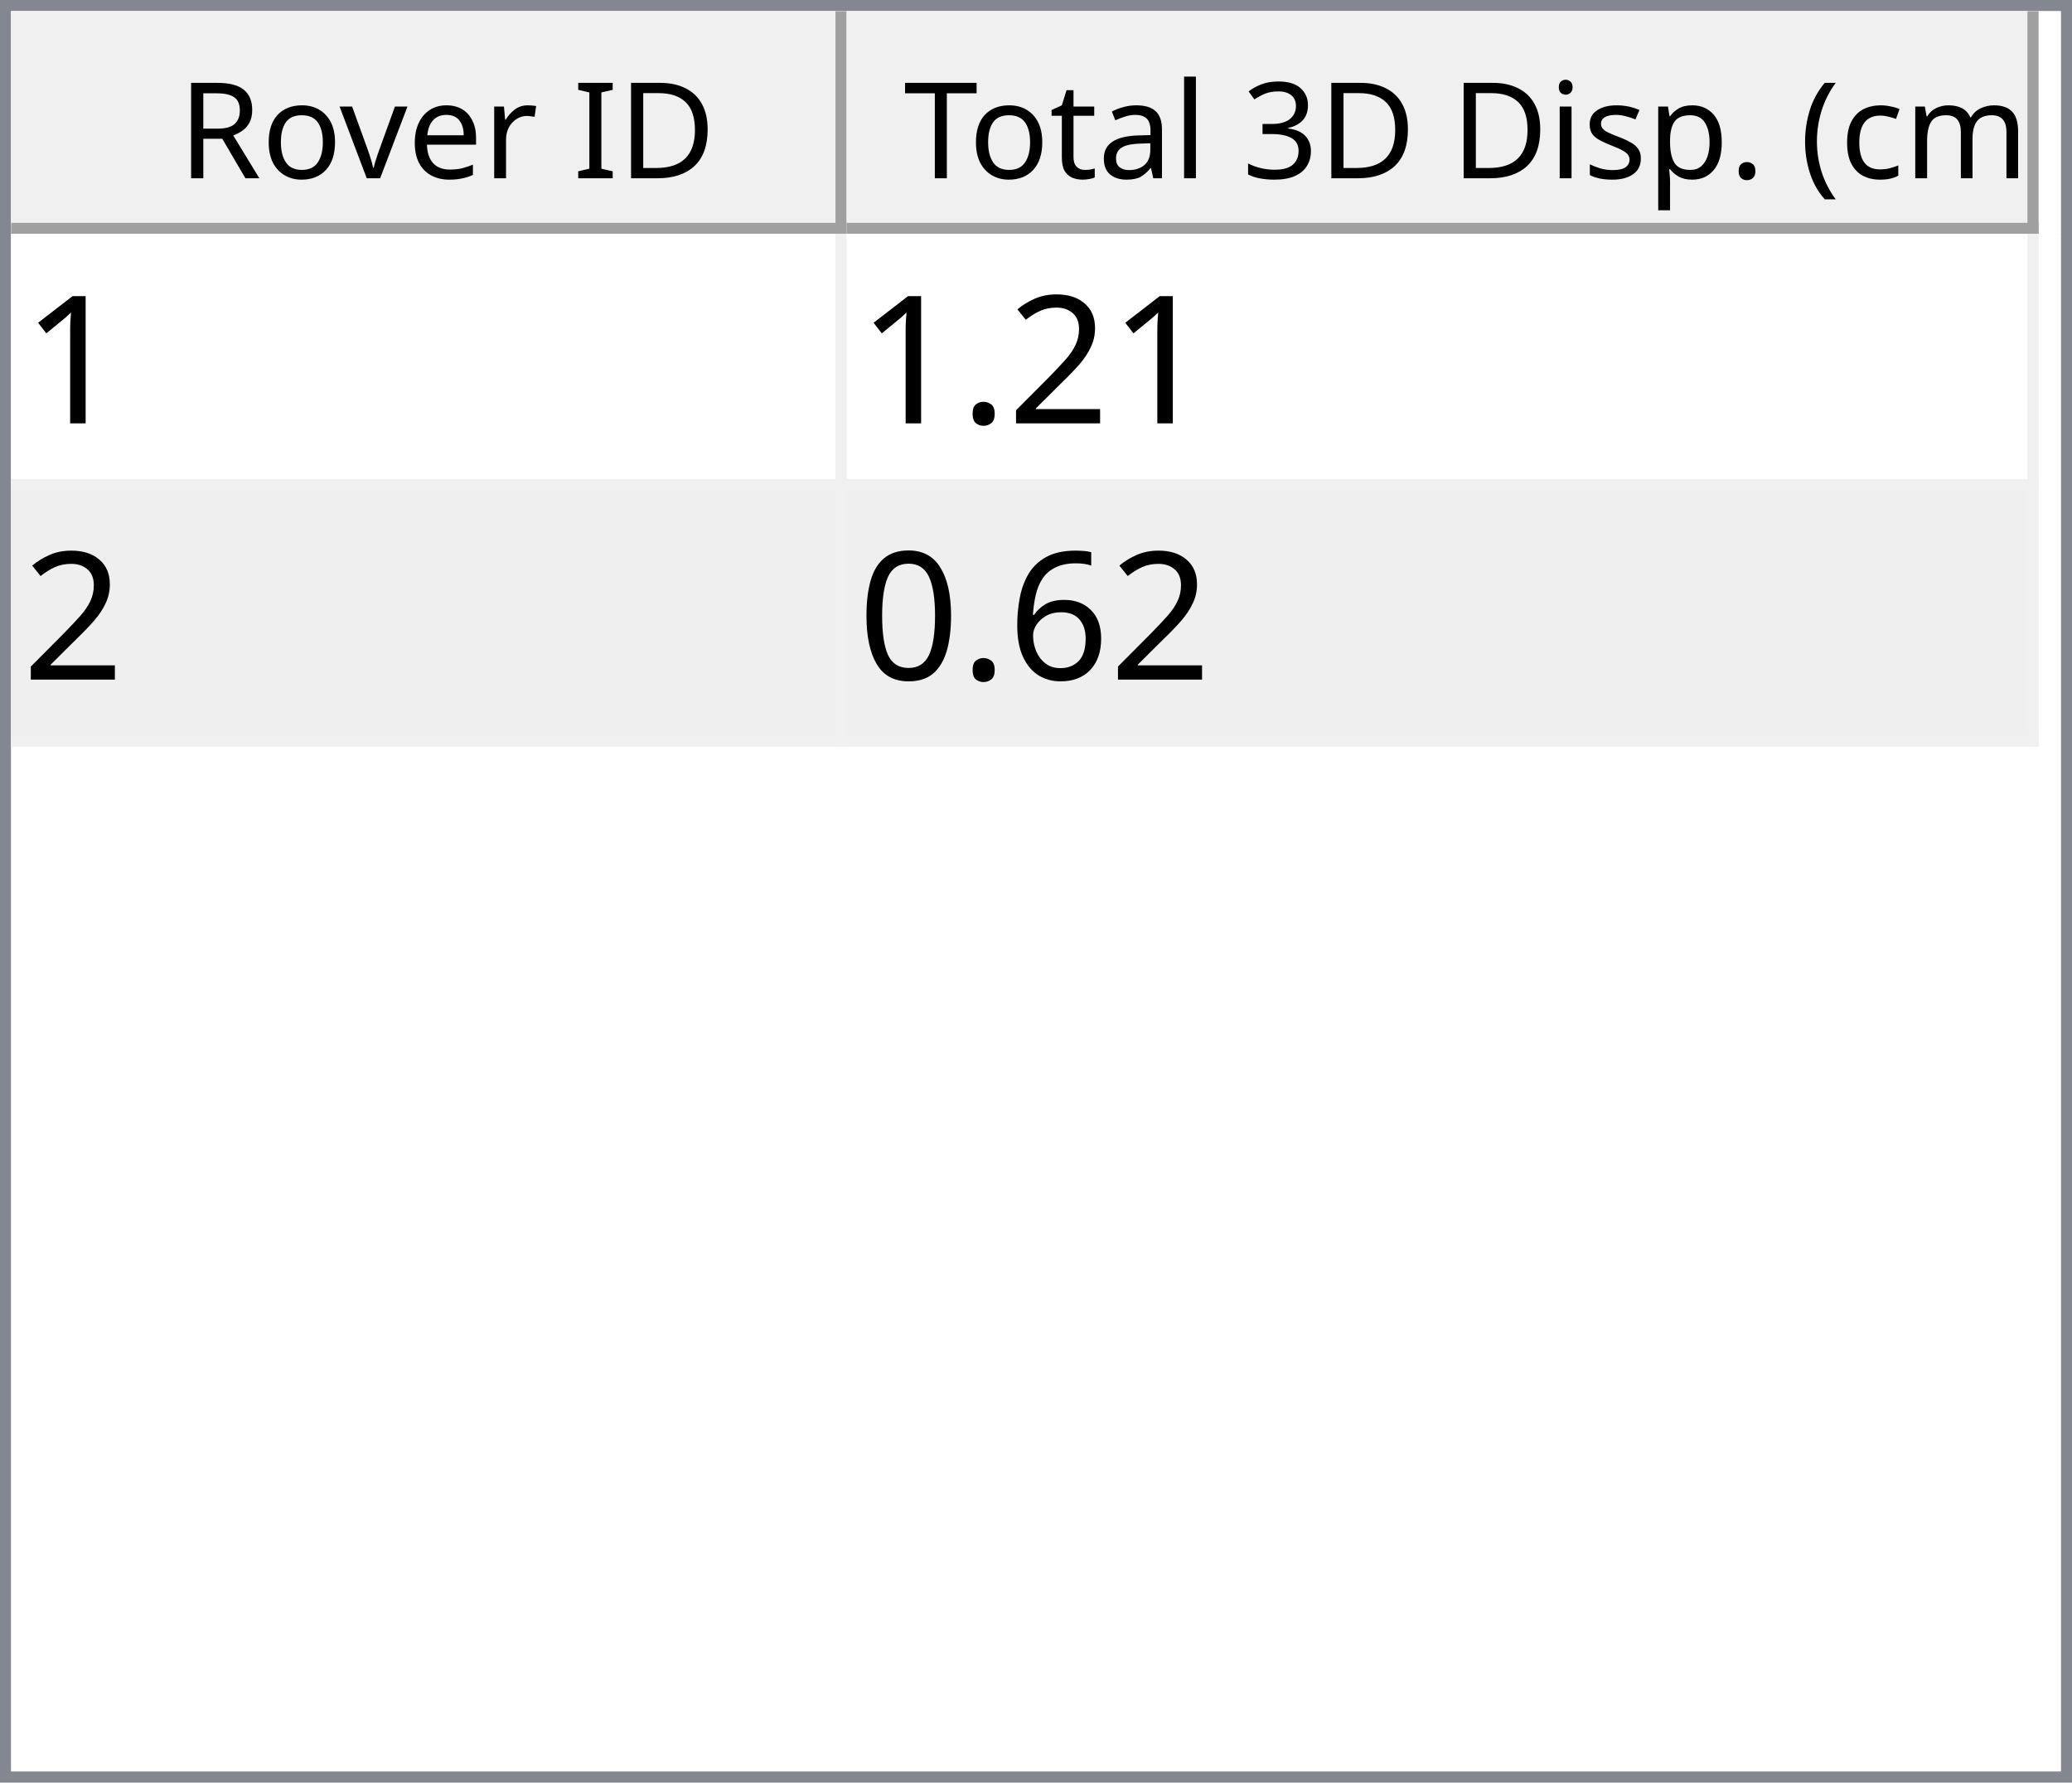
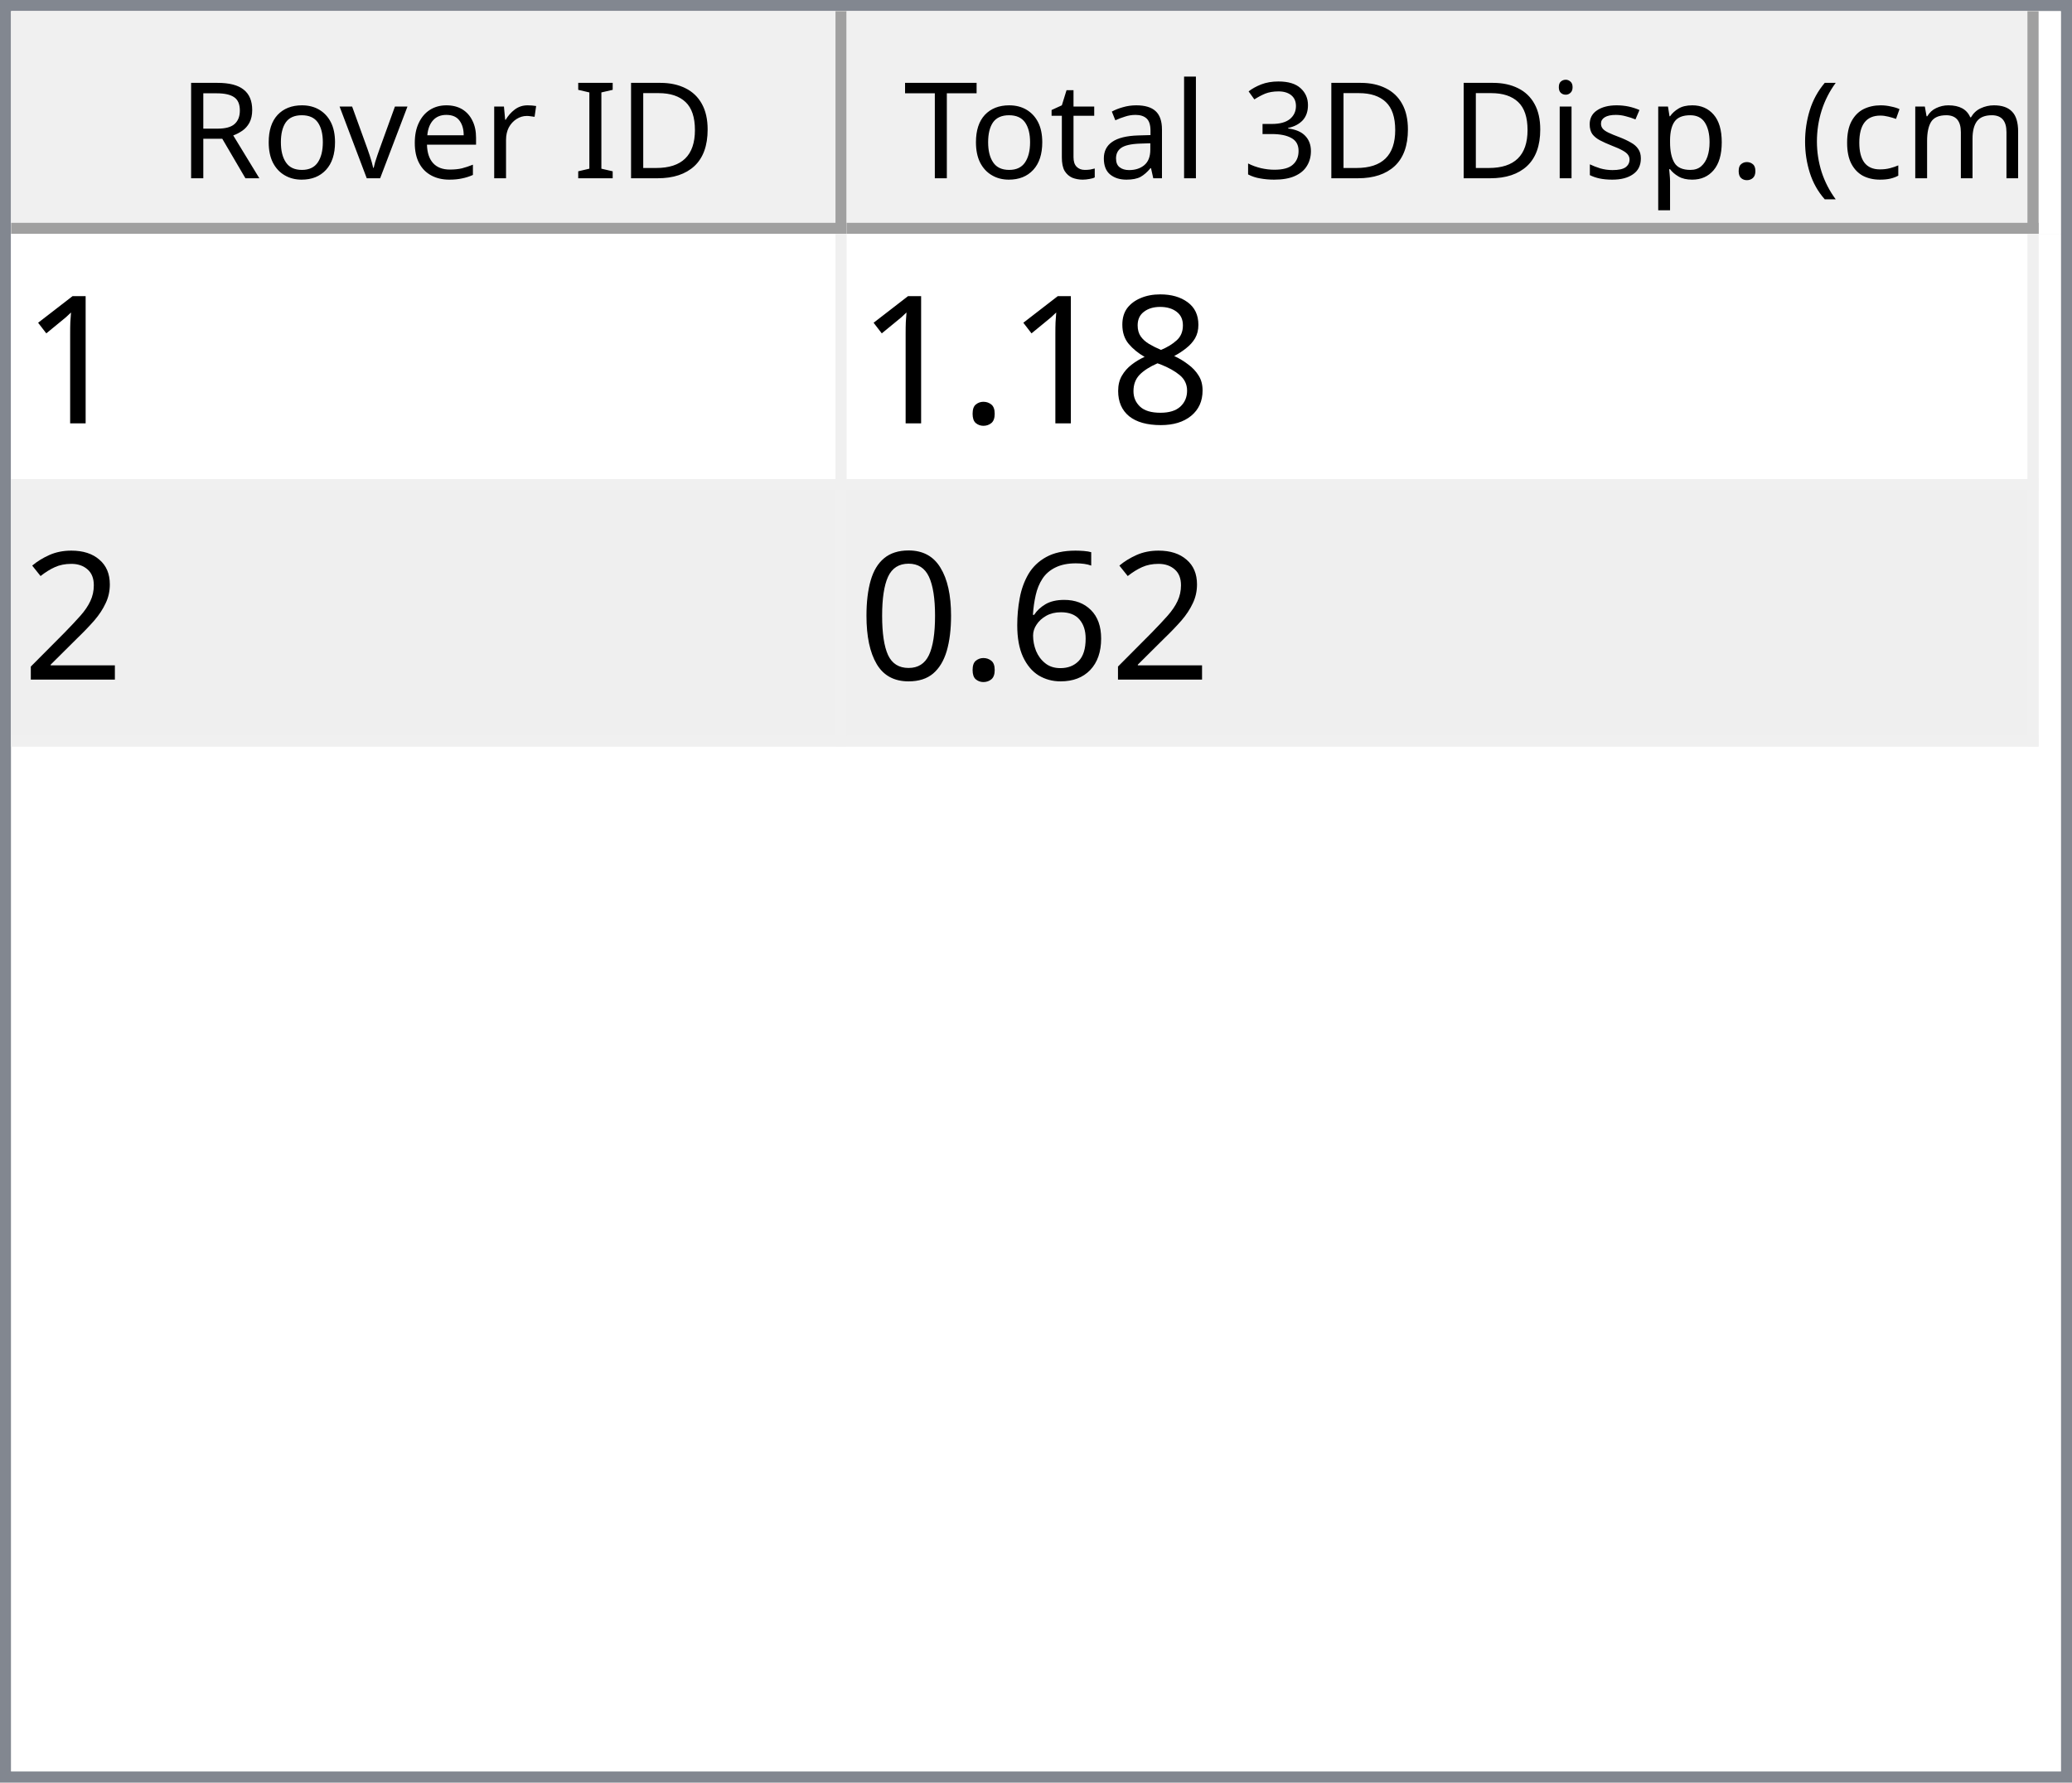
<svg xmlns="http://www.w3.org/2000/svg" style="fill-opacity:1; color-rendering:auto; color-interpolation:auto; text-rendering:auto; stroke:black; stroke-linecap:square; stroke-miterlimit:10; shape-rendering:auto; stroke-opacity:1; fill:black; stroke-dasharray:none; font-weight:normal; stroke-width:1; font-family:'Dialog'; font-style:normal; stroke-linejoin:miter; font-size:12px; stroke-dashoffset:0; image-rendering:auto;" width="186" height="160">
  <defs id="genericDefs" />
  <g>
    <defs id="defs1">
      <clipPath clipPathUnits="userSpaceOnUse" id="clipPath1">
        <path d="M0 0 L186 0 L186 160 L0 160 L0 0 Z" />
      </clipPath>
      <clipPath clipPathUnits="userSpaceOnUse" id="clipPath2">
        <path d="M0 0 L0 160 L186 160 L186 0 Z" />
      </clipPath>
      <clipPath clipPathUnits="userSpaceOnUse" id="clipPath3">
        <path d="M0 0 L0 20 L184 20 L184 0 Z" />
      </clipPath>
      <clipPath clipPathUnits="userSpaceOnUse" id="clipPath4">
        <path d="M0 0 L0 20 L75 20 L75 0 Z" />
      </clipPath>
      <clipPath clipPathUnits="userSpaceOnUse" id="clipPath5">
        <path d="M1 1 L1 19 L74 19 L74 1 Z" />
      </clipPath>
      <clipPath clipPathUnits="userSpaceOnUse" id="clipPath6">
        <path d="M0 0 L0 18 L73 18 L73 0 Z" />
      </clipPath>
      <clipPath clipPathUnits="userSpaceOnUse" id="clipPath7">
        <path d="M-0.5 -0.5 L-0.5 19.5 L74.5 19.5 L74.5 -0.5 Z" />
      </clipPath>
      <clipPath clipPathUnits="userSpaceOnUse" id="clipPath8">
        <path d="M0 0 L0 20 L107 20 L107 0 Z" />
      </clipPath>
      <clipPath clipPathUnits="userSpaceOnUse" id="clipPath9">
        <path d="M1 1 L1 19 L106 19 L106 1 Z" />
      </clipPath>
      <clipPath clipPathUnits="userSpaceOnUse" id="clipPath10">
        <path d="M0 0 L0 18 L105 18 L105 0 Z" />
      </clipPath>
      <clipPath clipPathUnits="userSpaceOnUse" id="clipPath11">
        <path d="M-0.5 -0.5 L-0.5 19.5 L106.5 19.5 L106.5 -0.5 Z" />
      </clipPath>
      <clipPath clipPathUnits="userSpaceOnUse" id="clipPath12">
        <path d="M0 0 L0 138 L184 138 L184 0 Z" />
      </clipPath>
      <clipPath clipPathUnits="userSpaceOnUse" id="clipPath13">
        <path d="M0 0 L0 46 L182 46 L182 0 Z" />
      </clipPath>
      <clipPath clipPathUnits="userSpaceOnUse" id="clipPath14">
        <path d="M-0.5 -0.5 L-0.5 45.5 L181.5 45.5 L181.5 -0.5 Z" />
      </clipPath>
      <clipPath clipPathUnits="userSpaceOnUse" id="clipPath15">
        <path d="M0 0 L0 22 L74 22 L74 0 Z" />
      </clipPath>
      <clipPath clipPathUnits="userSpaceOnUse" id="clipPath16">
        <path d="M0 0 L0 22 L106 22 L106 0 Z" />
      </clipPath>
      <font horiz-adv-x="64.551" id="font1">
        <font-face ascent="107.91" descent="25.098" units-per-em="100" style="font-style:normal; font-family:Segoe UI; font-weight:normal;" />
        <missing-glyph horiz-adv-x="64.551" d="M8.109 0 L8.109 68.266 L56.453 68.266 L56.453 0 L8.109 0 ZM15.328 7.234 L49.219 7.234 L49.219 61.031 L15.328 61.031 L15.328 7.234 Z" />
        <glyph unicode="D" horiz-adv-x="70.117" d="M9.188 0 L9.188 70.016 L28.516 70.016 Q65.531 70.016 65.531 35.891 Q65.531 19.672 55.25 9.836 Q44.969 0 27.734 0 L9.188 0 ZM17.391 62.594 L17.391 7.422 L27.828 7.422 Q41.609 7.422 49.273 14.797 Q56.938 22.172 56.938 35.688 Q56.938 62.594 28.328 62.594 L17.391 62.594 Z" />
        <glyph unicode="I" horiz-adv-x="26.611" d="M17.391 0 L9.188 0 L9.188 70.016 L17.391 70.016 L17.391 0 Z" />
        <glyph unicode=" " horiz-adv-x="27.393" d="" />
        <glyph unicode="r" horiz-adv-x="34.766" d="M34.188 41.891 Q32.078 43.5 28.125 43.5 Q23 43.5 19.555 38.672 Q16.109 33.844 16.109 25.484 L16.109 0 L8.109 0 L8.109 50 L16.109 50 L16.109 39.703 L16.312 39.703 Q18.016 44.969 21.531 47.922 Q25.047 50.875 29.391 50.875 Q32.516 50.875 34.188 50.203 L34.188 41.891 Z" />
        <glyph unicode="e" horiz-adv-x="52.295" d="M48.297 23 L12.984 23 Q13.188 14.656 17.484 10.109 Q21.781 5.562 29.297 5.562 Q37.75 5.562 44.828 11.141 L44.828 3.609 Q38.234 -1.172 27.391 -1.172 Q16.797 -1.172 10.742 5.641 Q4.688 12.453 4.688 24.812 Q4.688 36.469 11.305 43.82 Q17.922 51.172 27.734 51.172 Q37.547 51.172 42.922 44.828 Q48.297 38.484 48.297 27.203 L48.297 23 ZM40.094 29.781 Q40.047 36.719 36.75 40.578 Q33.453 44.438 27.594 44.438 Q21.922 44.438 17.969 40.383 Q14.016 36.328 13.094 29.781 L40.094 29.781 Z" />
        <glyph unicode="v" horiz-adv-x="47.9" d="M47.406 50 L27.484 0 L19.625 0 L0.688 50 L9.469 50 L22.172 13.672 Q23.578 9.672 23.922 6.688 L24.125 6.688 Q24.609 10.453 25.688 13.484 L38.969 50 L47.406 50 Z" />
        <glyph unicode="o" horiz-adv-x="58.594" d="M29 -1.172 Q17.922 -1.172 11.305 5.836 Q4.688 12.844 4.688 24.422 Q4.688 37.016 11.57 44.094 Q18.453 51.172 30.172 51.172 Q41.359 51.172 47.633 44.289 Q53.906 37.406 53.906 25.203 Q53.906 13.234 47.141 6.031 Q40.375 -1.172 29 -1.172 ZM29.594 44.438 Q21.875 44.438 17.383 39.188 Q12.891 33.938 12.891 24.703 Q12.891 15.828 17.43 10.695 Q21.969 5.562 29.594 5.562 Q37.359 5.562 41.531 10.594 Q45.703 15.625 45.703 24.906 Q45.703 34.281 41.531 39.359 Q37.359 44.438 29.594 44.438 Z" />
        <glyph unicode="R" horiz-adv-x="59.814" d="M59.375 0 L49.609 0 L37.891 19.625 Q36.281 22.359 34.766 24.289 Q33.25 26.219 31.664 27.438 Q30.078 28.656 28.25 29.219 Q26.422 29.781 24.125 29.781 L17.391 29.781 L17.391 0 L9.188 0 L9.188 70.016 L30.078 70.016 Q34.672 70.016 38.555 68.867 Q42.438 67.719 45.289 65.375 Q48.141 63.031 49.758 59.547 Q51.375 56.062 51.375 51.375 Q51.375 47.703 50.273 44.656 Q49.172 41.609 47.148 39.211 Q45.125 36.812 42.266 35.133 Q39.406 33.453 35.844 32.516 L35.844 32.328 Q37.594 31.547 38.891 30.547 Q40.188 29.547 41.359 28.18 Q42.531 26.812 43.68 25.078 Q44.828 23.344 46.234 21.047 L59.375 0 ZM17.391 62.594 L17.391 37.203 L28.516 37.203 Q31.594 37.203 34.203 38.133 Q36.812 39.062 38.719 40.797 Q40.625 42.531 41.703 45.047 Q42.781 47.562 42.781 50.688 Q42.781 56.297 39.141 59.445 Q35.5 62.594 28.609 62.594 L17.391 62.594 Z" />
        <glyph unicode=")" horiz-adv-x="30.176" d="M8.297 -15.922 L1.172 -15.922 Q16.406 2.344 16.406 26.812 Q16.406 51.469 1.078 70.016 L8.297 70.016 Q23.531 52.156 23.531 26.703 Q23.531 1.375 8.297 -15.922 Z" />
        <glyph unicode="m" horiz-adv-x="86.133" d="M79.109 0 L71.094 0 L71.094 28.719 Q71.094 37.016 68.531 40.727 Q65.969 44.438 59.906 44.438 Q54.781 44.438 51.195 39.75 Q47.609 35.062 47.609 28.516 L47.609 0 L39.594 0 L39.594 29.688 Q39.594 44.438 28.219 44.438 Q22.953 44.438 19.531 40.016 Q16.109 35.594 16.109 28.516 L16.109 0 L8.109 0 L8.109 50 L16.109 50 L16.109 42.094 L16.312 42.094 Q21.625 51.172 31.844 51.172 Q36.969 51.172 40.773 48.312 Q44.578 45.453 46 40.828 Q51.562 51.172 62.594 51.172 Q79.109 51.172 79.109 30.812 L79.109 0 Z" />
        <glyph unicode="c" horiz-adv-x="46.191" d="M42.188 2.297 Q36.422 -1.172 28.516 -1.172 Q17.828 -1.172 11.258 5.789 Q4.688 12.75 4.688 23.828 Q4.688 36.188 11.766 43.68 Q18.844 51.172 30.672 51.172 Q37.25 51.172 42.281 48.734 L42.281 40.531 Q36.719 44.438 30.375 44.438 Q22.703 44.438 17.797 38.945 Q12.891 33.453 12.891 24.516 Q12.891 15.719 17.508 10.641 Q22.125 5.562 29.891 5.562 Q36.422 5.562 42.188 9.906 L42.188 2.297 Z" />
        <glyph unicode="(" horiz-adv-x="30.176" d="M29.109 -15.922 L21.969 -15.922 Q6.844 1.375 6.844 26.703 Q6.844 52.156 21.969 70.016 L29.203 70.016 Q13.875 51.469 13.875 26.812 Q13.875 2.344 29.109 -15.922 Z" />
        <glyph unicode="." horiz-adv-x="21.68" d="M10.891 -1.078 Q8.641 -1.078 7.055 0.539 Q5.469 2.156 5.469 4.391 Q5.469 6.641 7.055 8.273 Q8.641 9.906 10.891 9.906 Q13.188 9.906 14.797 8.273 Q16.406 6.641 16.406 4.391 Q16.406 2.156 14.797 0.539 Q13.188 -1.078 10.891 -1.078 Z" />
        <glyph unicode="p" horiz-adv-x="58.789" d="M16.312 7.234 L16.109 7.234 L16.109 -23 L8.109 -23 L8.109 50 L16.109 50 L16.109 41.219 L16.312 41.219 Q22.219 51.172 33.594 51.172 Q43.266 51.172 48.688 44.461 Q54.109 37.75 54.109 26.469 Q54.109 13.922 48 6.375 Q41.891 -1.172 31.297 -1.172 Q21.578 -1.172 16.312 7.234 ZM16.109 27.391 L16.109 20.406 Q16.109 14.203 20.141 9.883 Q24.172 5.562 30.375 5.562 Q37.641 5.562 41.773 11.133 Q45.906 16.703 45.906 26.609 Q45.906 34.969 42.047 39.703 Q38.188 44.438 31.594 44.438 Q24.609 44.438 20.359 39.578 Q16.109 34.719 16.109 27.391 Z" />
        <glyph unicode="s" horiz-adv-x="42.432" d="M5.078 1.812 L5.078 10.406 Q11.625 5.562 19.484 5.562 Q30.031 5.562 30.031 12.594 Q30.031 14.594 29.125 15.992 Q28.219 17.391 26.68 18.461 Q25.141 19.531 23.07 20.383 Q21 21.234 18.609 22.172 Q15.281 23.484 12.766 24.828 Q10.25 26.172 8.57 27.859 Q6.891 29.547 6.031 31.695 Q5.172 33.844 5.172 36.719 Q5.172 40.234 6.789 42.945 Q8.406 45.656 11.086 47.484 Q13.766 49.312 17.211 50.242 Q20.656 51.172 24.312 51.172 Q30.812 51.172 35.938 48.922 L35.938 40.828 Q30.422 44.438 23.25 44.438 Q21 44.438 19.195 43.922 Q17.391 43.406 16.094 42.477 Q14.797 41.547 14.086 40.258 Q13.375 38.969 13.375 37.406 Q13.375 35.453 14.086 34.133 Q14.797 32.812 16.164 31.789 Q17.531 30.766 19.484 29.938 Q21.438 29.109 23.922 28.125 Q27.25 26.859 29.883 25.516 Q32.516 24.172 34.375 22.484 Q36.234 20.797 37.234 18.602 Q38.234 16.406 38.234 13.375 Q38.234 9.672 36.602 6.938 Q34.969 4.203 32.234 2.398 Q29.5 0.594 25.93 -0.289 Q22.359 -1.172 18.453 -1.172 Q10.75 -1.172 5.078 1.812 Z" />
        <glyph unicode="i" horiz-adv-x="24.219" d="M12.203 62.703 Q10.062 62.703 8.547 64.164 Q7.031 65.625 7.031 67.875 Q7.031 70.125 8.547 71.609 Q10.062 73.094 12.203 73.094 Q14.406 73.094 15.945 71.609 Q17.484 70.125 17.484 67.875 Q17.484 65.719 15.945 64.211 Q14.406 62.703 12.203 62.703 ZM16.109 0 L8.109 0 L8.109 50 L16.109 50 L16.109 0 Z" />
        <glyph unicode="3" horiz-adv-x="53.906" d="M46.531 19.828 Q46.531 15.094 44.75 11.211 Q42.969 7.328 39.719 4.57 Q36.469 1.812 31.93 0.297 Q27.391 -1.219 21.922 -1.219 Q11.922 -1.219 6 2.594 L6 11.188 Q13.094 5.609 22.219 5.609 Q25.875 5.609 28.828 6.539 Q31.781 7.469 33.906 9.227 Q36.031 10.984 37.18 13.477 Q38.328 15.969 38.328 19.094 Q38.328 32.812 18.797 32.812 L12.984 32.812 L12.984 39.594 L18.5 39.594 Q35.797 39.594 35.797 52.484 Q35.797 64.406 22.609 64.406 Q15.188 64.406 8.688 59.422 L8.688 67.188 Q15.375 71.188 24.609 71.188 Q29 71.188 32.57 69.969 Q36.141 68.75 38.68 66.555 Q41.219 64.359 42.609 61.281 Q44 58.203 44 54.5 Q44 40.672 30.031 36.719 L30.031 36.531 Q33.594 36.141 36.625 34.797 Q39.656 33.453 41.852 31.305 Q44.047 29.156 45.289 26.25 Q46.531 23.344 46.531 19.828 Z" />
        <glyph unicode="l" horiz-adv-x="24.219" d="M16.109 0 L8.109 0 L8.109 74.031 L16.109 74.031 L16.109 0 Z" />
        <glyph unicode="a" horiz-adv-x="50.879" d="M43.891 0 L35.891 0 L35.891 7.812 L35.688 7.812 Q30.469 -1.172 20.312 -1.172 Q12.844 -1.172 8.617 2.781 Q4.391 6.734 4.391 13.281 Q4.391 27.297 20.906 29.594 L35.891 31.688 Q35.891 44.438 25.594 44.438 Q16.547 44.438 9.281 38.281 L9.281 46.484 Q16.656 51.172 26.266 51.172 Q43.891 51.172 43.891 32.516 L43.891 0 ZM35.891 25.297 L23.828 23.641 Q18.266 22.859 15.43 20.875 Q12.594 18.891 12.594 13.875 Q12.594 10.203 15.211 7.883 Q17.828 5.562 22.172 5.562 Q28.125 5.562 32.008 9.742 Q35.891 13.922 35.891 20.312 L35.891 25.297 Z" />
        <glyph unicode="t" horiz-adv-x="33.887" d="M31.297 0.484 Q28.469 -1.078 23.828 -1.078 Q10.688 -1.078 10.688 13.578 L10.688 43.172 L2.094 43.172 L2.094 50 L10.688 50 L10.688 62.203 L18.703 64.797 L18.703 50 L31.297 50 L31.297 43.172 L18.703 43.172 L18.703 14.984 Q18.703 9.969 20.414 7.82 Q22.125 5.672 26.078 5.672 Q29.109 5.672 31.297 7.328 L31.297 0.484 Z" />
        <glyph unicode="T" horiz-adv-x="52.393" d="M50.594 62.594 L30.375 62.594 L30.375 0 L22.172 0 L22.172 62.594 L2 62.594 L2 70.016 L50.594 70.016 L50.594 62.594 Z" />
      </font>
      <font horiz-adv-x="75.0" id="font2">
        <font-face ascent="100.537" descent="21.973" units-per-em="100" style="font-style:normal; font-family:sans-serif; font-weight:normal;" />
        <missing-glyph horiz-adv-x="75.0" d="M12.5 0 L12.5 62.5 L62.5 62.5 L62.5 0 L12.5 0 ZM14.062 1.562 L60.938 1.562 L60.938 60.938 L14.062 60.938 L14.062 1.562 Z" />
        <glyph unicode="1" horiz-adv-x="55.615" d="M37.25 0 L28.469 0 L28.469 56 Q25.297 52.984 20.141 49.953 Q14.984 46.922 10.891 45.406 L10.891 53.906 Q18.266 57.375 23.781 62.305 Q29.297 67.234 31.594 71.875 L37.25 71.875 L37.25 0 Z" />
+         <glyph unicode="8" horiz-adv-x="55.615" d="M17.672 38.812 Q12.203 40.828 9.57 44.539 Q6.938 48.25 6.938 53.422 Q6.938 61.234 12.555 66.555 Q18.172 71.875 27.484 71.875 Q36.859 71.875 42.578 66.43 Q48.297 60.984 48.297 53.172 Q48.297 48.188 45.68 44.508 Q43.062 40.828 37.75 38.812 Q44.344 36.672 47.781 31.883 Q51.219 27.094 51.219 20.453 Q51.219 11.281 44.727 5.031 Q38.234 -1.219 27.641 -1.219 Q17.047 -1.219 10.547 5.055 Q4.047 11.328 4.047 20.703 Q4.047 27.688 7.594 32.398 Q11.141 37.109 17.672 38.812 ZM15.922 53.719 Q15.922 48.641 19.195 45.414 Q22.469 42.188 27.688 42.188 Q32.766 42.188 36.016 45.383 Q39.266 48.578 39.266 53.219 Q39.266 58.062 35.914 61.359 Q32.562 64.656 27.594 64.656 Q22.562 64.656 19.242 61.43 Q15.922 58.203 15.922 53.719 ZM13.094 20.656 Q13.094 16.891 14.875 13.375 Q16.656 9.859 20.172 7.93 Q23.688 6 27.734 6 Q34.031 6 38.133 10.055 Q42.234 14.109 42.234 20.359 Q42.234 26.703 38.016 30.859 Q33.797 35.016 27.438 35.016 Q21.234 35.016 17.164 30.914 Q13.094 26.812 13.094 20.656 Z" />
+         <glyph unicode="." horiz-adv-x="27.783" d="M9.078 0 L9.078 10.016 L19.094 10.016 L19.094 0 L9.078 0 Z" />
        <glyph unicode="2" horiz-adv-x="55.615" d="M50.344 8.453 L50.344 0 L3.031 0 Q2.938 3.172 4.047 6.109 Q5.859 10.938 9.836 15.625 Q13.812 20.312 21.344 26.469 Q33.016 36.031 37.117 41.625 Q41.219 47.219 41.219 52.203 Q41.219 57.422 37.477 61.008 Q33.734 64.594 27.734 64.594 Q21.391 64.594 17.578 60.789 Q13.766 56.984 13.719 50.25 L4.688 51.172 Q5.609 61.281 11.664 66.578 Q17.719 71.875 27.938 71.875 Q38.234 71.875 44.242 66.164 Q50.25 60.453 50.25 52 Q50.25 47.703 48.492 43.555 Q46.734 39.406 42.656 34.812 Q38.578 30.219 29.109 22.219 Q21.188 15.578 18.945 13.211 Q16.703 10.844 15.234 8.453 L50.344 8.453 Z" />
-         <glyph unicode="." horiz-adv-x="27.783" d="M9.078 0 L9.078 10.016 L19.094 10.016 L19.094 0 L9.078 0 Z" />
        <glyph unicode="6" horiz-adv-x="55.615" d="M49.75 54.047 L41.016 53.375 Q39.844 58.547 37.703 60.891 Q34.125 64.656 28.906 64.656 Q24.703 64.656 21.531 62.312 Q17.391 59.281 14.992 53.469 Q12.594 47.656 12.5 36.922 Q15.672 41.75 20.266 44.094 Q24.859 46.438 29.891 46.438 Q38.672 46.438 44.852 39.969 Q51.031 33.5 51.031 23.25 Q51.031 16.5 48.125 10.719 Q45.219 4.938 40.141 1.859 Q35.062 -1.219 28.609 -1.219 Q17.625 -1.219 10.695 6.859 Q3.766 14.938 3.766 33.5 Q3.766 54.25 11.422 63.672 Q18.109 71.875 29.438 71.875 Q37.891 71.875 43.289 67.141 Q48.688 62.406 49.75 54.047 ZM13.875 23.188 Q13.875 18.656 15.797 14.508 Q17.719 10.359 21.188 8.18 Q24.656 6 28.469 6 Q34.031 6 38.039 10.492 Q42.047 14.984 42.047 22.703 Q42.047 30.125 38.086 34.398 Q34.125 38.672 28.125 38.672 Q22.172 38.672 18.023 34.398 Q13.875 30.125 13.875 23.188 Z" />
        <glyph unicode="0" horiz-adv-x="55.615" d="M4.156 35.297 Q4.156 48 6.766 55.742 Q9.375 63.484 14.523 67.68 Q19.672 71.875 27.484 71.875 Q33.25 71.875 37.594 69.555 Q41.938 67.234 44.773 62.867 Q47.609 58.5 49.219 52.227 Q50.828 45.953 50.828 35.297 Q50.828 22.703 48.242 14.969 Q45.656 7.234 40.508 3.008 Q35.359 -1.219 27.484 -1.219 Q17.141 -1.219 11.234 6.203 Q4.156 15.141 4.156 35.297 ZM13.188 35.297 Q13.188 17.672 17.312 11.836 Q21.438 6 27.484 6 Q33.547 6 37.672 11.859 Q41.797 17.719 41.797 35.297 Q41.797 52.984 37.672 58.789 Q33.547 64.594 27.391 64.594 Q21.344 64.594 17.719 59.469 Q13.188 52.938 13.188 35.297 Z" />
      </font>
    </defs>
    <g style="fill:white; stroke:white;">
      <rect x="0" y="0" width="186" style="clip-path:url(#clipPath1); stroke:none;" height="160" />
    </g>
    <g style="fill:white; text-rendering:optimizeSpeed; color-rendering:optimizeSpeed; image-rendering:optimizeSpeed; shape-rendering:crispEdges; stroke:white; color-interpolation:sRGB;">
      <rect x="0" width="186" height="160" y="0" style="stroke:none;" />
      <path style="stroke:none;" d="M0 160 L186 160 L186 0 L0 0 Z" />
    </g>
    <g style="fill:rgb(240,240,240); font-family:'Segoe UI'; stroke:rgb(240,240,240);">
      <rect x="0" y="0" width="186" style="clip-path:url(#clipPath2); stroke:none;" height="160" />
    </g>
    <g style="fill:rgb(130,135,144); font-family:'Segoe UI'; stroke:rgb(130,135,144);">
      <path d="M0 0 L186 0 L186 160 L0 160 L0 0 ZM1 1 L185 1 L185 159 L1 159 L1 1 Z" style="fill-rule:evenodd; clip-path:url(#clipPath2); stroke:none;" />
    </g>
    <g style="fill:white; font-family:'Segoe UI'; stroke:white;" transform="translate(1,1)">
      <rect x="0" y="0" width="184" style="clip-path:url(#clipPath3); stroke:none;" height="20" />
    </g>
    <g style="fill:rgb(240,240,240); font-family:'Segoe UI'; stroke:rgb(240,240,240);" transform="translate(1,1)">
      <rect x="0" y="0" width="75" style="clip-path:url(#clipPath4); stroke:none;" height="20" />
    </g>
    <g style="font-family:'Segoe UI';" transform="translate(2,2)">
      <text x="14" xml:space="preserve" y="14" style="clip-path:url(#clipPath6); stroke:none;">Rover ID</text>
    </g>
    <g style="fill:rgb(160,160,160); font-family:'Segoe UI'; stroke:rgb(160,160,160); stroke-linejoin:bevel;" transform="translate(1.5,1.5)">
      <line x1="74" x2="74" y1="0" style="fill:none; clip-path:url(#clipPath7);" y2="19" />
    </g>
    <g style="fill:rgb(160,160,160); font-family:'Segoe UI'; stroke:rgb(160,160,160); stroke-linejoin:bevel;" transform="matrix(1,0,0,1,1,1) translate(0.5,0.5)">
      <line x1="0" x2="74" y1="19" style="fill:none; clip-path:url(#clipPath7);" y2="19" />
    </g>
    <g style="fill:rgb(240,240,240); font-family:'Segoe UI'; stroke:rgb(240,240,240);" transform="translate(76,1)">
      <rect x="0" y="0" width="107" style="clip-path:url(#clipPath8); stroke:none;" height="20" />
    </g>
    <g style="font-family:'Segoe UI';" transform="translate(77,2)">
      <text x="1" xml:space="preserve" y="14" style="clip-path:url(#clipPath10); stroke:none;"> Total 3D Disp. (cm)</text>
    </g>
    <g style="fill:rgb(160,160,160); font-family:'Segoe UI'; stroke:rgb(160,160,160); stroke-linejoin:bevel;" transform="translate(76.5,1.5)">
      <line x1="106" x2="106" y1="0" style="fill:none; clip-path:url(#clipPath11);" y2="19" />
    </g>
    <g style="fill:rgb(160,160,160); font-family:'Segoe UI'; stroke:rgb(160,160,160); stroke-linejoin:bevel;" transform="matrix(1,0,0,1,76,1) translate(0.5,0.5)">
      <line x1="0" x2="106" y1="19" style="fill:none; clip-path:url(#clipPath11);" y2="19" />
    </g>
    <g style="fill:white; font-family:'Segoe UI'; stroke:white;" transform="translate(1,21)">
      <rect x="0" y="0" width="184" style="clip-path:url(#clipPath12); stroke:none;" height="138" />
    </g>
    <g style="fill:rgb(240,240,240); font-size:16px; font-family:sans-serif; stroke:rgb(240,240,240);" transform="translate(1,21)">
      <rect x="0" y="0" width="182" style="clip-path:url(#clipPath13); stroke:none;" height="46" />
      <line transform="translate(0.5,0.5)" x1="0" x2="181" y1="22" style="clip-path:url(#clipPath14); fill:none; stroke-linejoin:bevel;" y2="22" />
    </g>
    <g transform="matrix(1,0,0,1,1,21) translate(0.5,0.5)" style="fill:rgb(240,240,240); font-size:16px; font-family:sans-serif; stroke:rgb(240,240,240); stroke-linejoin:bevel;">
      <line x1="0" x2="181" y1="45" style="fill:none; clip-path:url(#clipPath14);" y2="45" />
    </g>
    <g transform="matrix(1,0,0,1,1,21) translate(0.5,0.5)" style="fill:rgb(240,240,240); font-size:16px; font-family:sans-serif; stroke:rgb(240,240,240); stroke-linejoin:bevel;">
      <line x1="74" x2="74" y1="0" style="fill:none; clip-path:url(#clipPath14);" y2="45" />
    </g>
    <g transform="matrix(1,0,0,1,1,21) translate(0.5,0.5)" style="fill:rgb(240,240,240); font-size:16px; font-family:sans-serif; stroke:rgb(240,240,240); stroke-linejoin:bevel;">
      <line x1="181" x2="181" y1="0" style="fill:none; clip-path:url(#clipPath14);" y2="45" />
    </g>
    <g style="fill:white; font-size:16px; font-family:sans-serif; stroke:white;" transform="matrix(1,0,0,1,1,21)">
      <rect x="0" y="0" width="74" style="clip-path:url(#clipPath15); stroke:none;" height="22" />
      <text x="1" y="17" style="fill:black; clip-path:url(#clipPath15); stroke:none;" xml:space="preserve">1</text>
    </g>
    <g style="fill:white; font-size:16px; font-family:sans-serif; stroke:white;" transform="matrix(1,0,0,1,1,21) translate(75,0)">
      <rect x="0" y="0" width="106" style="clip-path:url(#clipPath16); stroke:none;" height="22" />
-       <text x="1" y="17" style="fill:black; clip-path:url(#clipPath16); stroke:none;" xml:space="preserve">1.21</text>
+       <text x="1" y="17" style="fill:black; clip-path:url(#clipPath16); stroke:none;" xml:space="preserve">1.18</text>
    </g>
    <g style="fill:rgb(239,239,239); font-size:16px; font-family:sans-serif; stroke:rgb(239,239,239);" transform="matrix(1,0,0,1,1,21) translate(0,23)">
      <rect x="0" y="0" width="74" style="clip-path:url(#clipPath15); stroke:none;" height="22" />
      <text x="1" y="17" style="fill:black; clip-path:url(#clipPath15); stroke:none;" xml:space="preserve">2</text>
    </g>
    <g style="fill:rgb(239,239,239); font-size:16px; font-family:sans-serif; stroke:rgb(239,239,239);" transform="matrix(1,0,0,1,1,21) translate(75,23)">
      <rect x="0" y="0" width="106" style="clip-path:url(#clipPath16); stroke:none;" height="22" />
      <text x="1" y="17" style="fill:black; clip-path:url(#clipPath16); stroke:none;" xml:space="preserve">0.62</text>
    </g>
  </g>
</svg>
